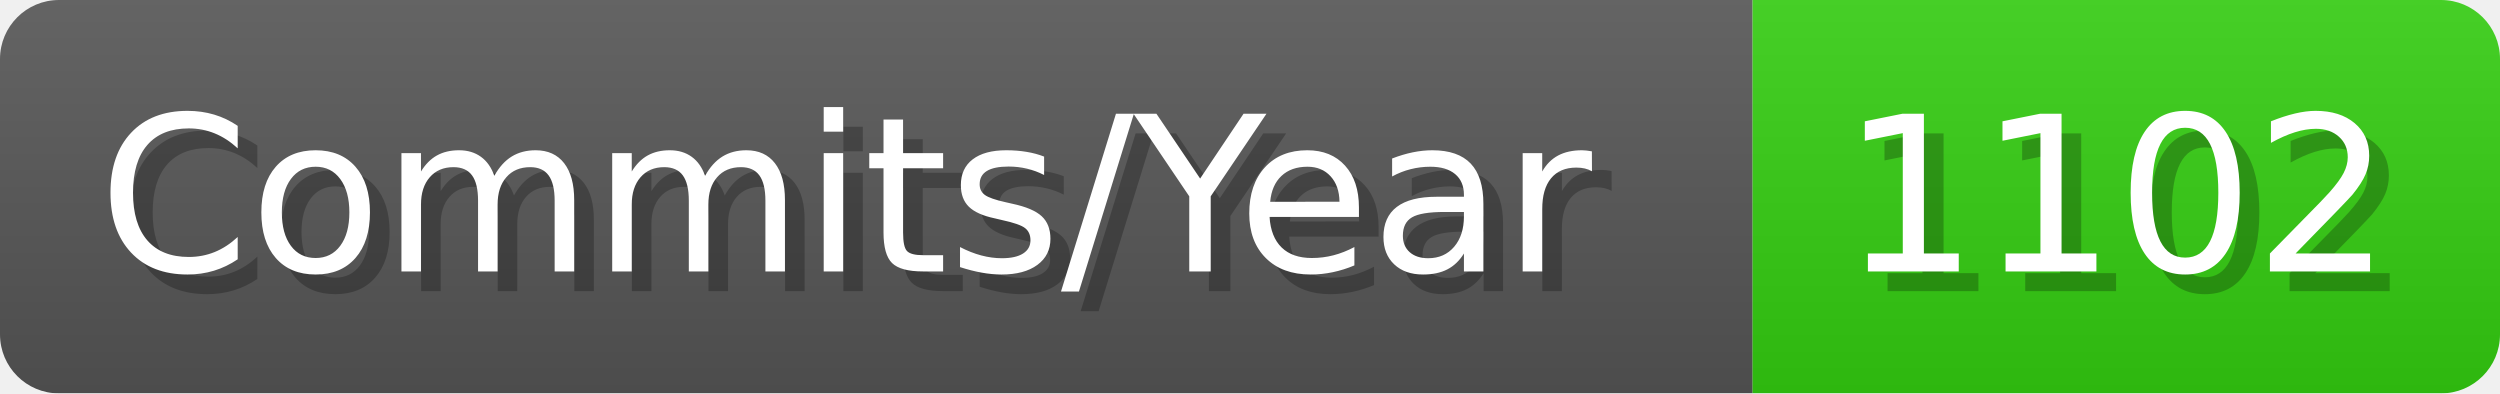
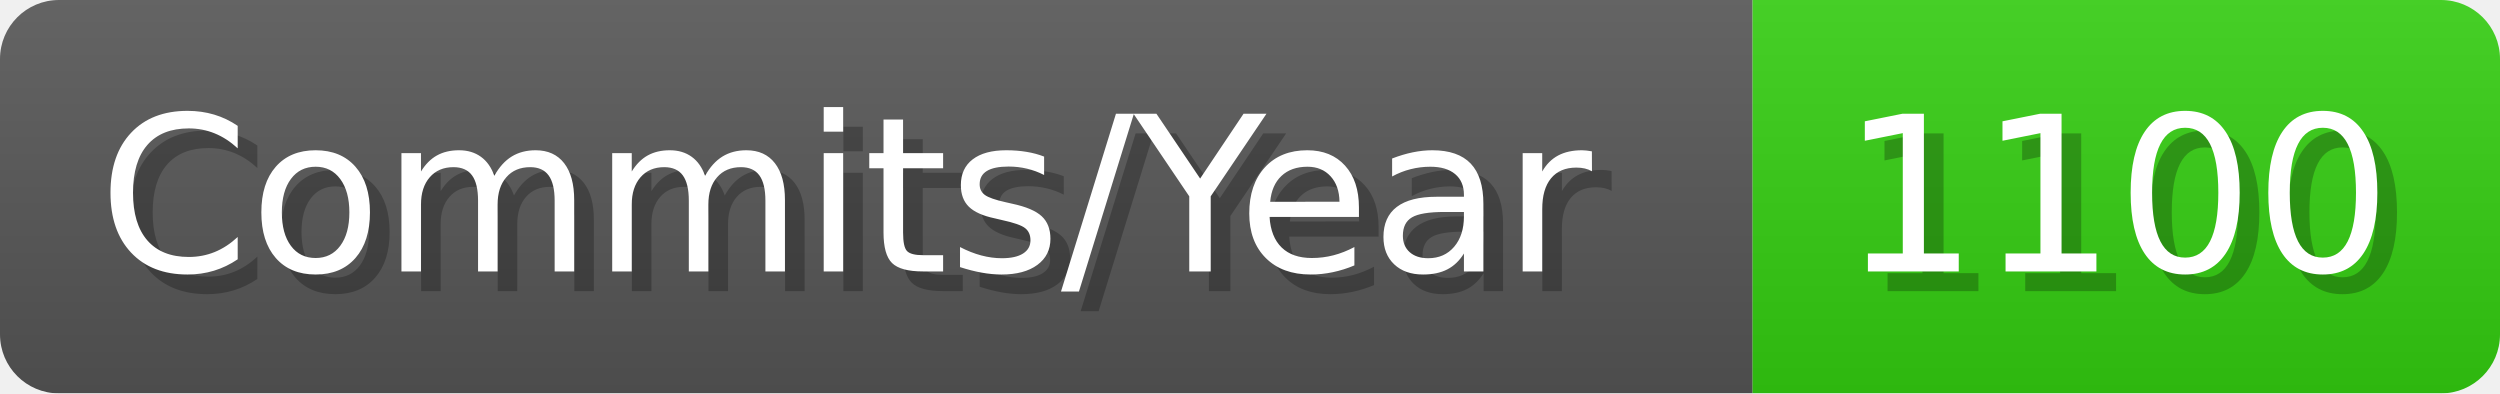
- <svg xmlns="http://www.w3.org/2000/svg" width="127.1" height="20" viewBox="0 0 1271 200" role="img" aria-label="Commits/Year: 1102">
+ <svg xmlns="http://www.w3.org/2000/svg" width="127.1" height="20" viewBox="0 0 1271 200" role="img" aria-label="Commits/Year: 1100">
  <linearGradient id="aUPdi" x2="0" y2="100%">
    <stop offset="0" stop-opacity=".1" stop-color="#EEE" />
    <stop offset="1" stop-opacity=".1" />
  </linearGradient>
  <mask id="WfAiQ">
    <rect width="1271" height="200" rx="30" fill="#FFF" />
  </mask>
  <g mask="url(#WfAiQ)">
    <rect width="891" height="200" fill="#555" />
    <rect width="380" height="200" fill="#3C1" x="891" />
    <rect width="1271" height="200" fill="url(#aUPdi)" />
  </g>
  <g aria-hidden="true" fill="#fff" text-anchor="start" font-family="Verdana,DejaVu Sans,sans-serif" font-size="110">
    <text x="60" y="148" textLength="791" fill="#000" opacity="0.25">Commits/Year</text>
    <text x="50" y="138" textLength="791">Commits/Year</text>
-     <text x="946" y="148" textLength="280" fill="#000" opacity="0.25">1102</text>
-     <text x="936" y="138" textLength="280">1102</text>
+     <text x="946" y="148" textLength="280" fill="#000" opacity="0.25">1100</text>
+     <text x="936" y="138" textLength="280">1100</text>
  </g>
</svg>
